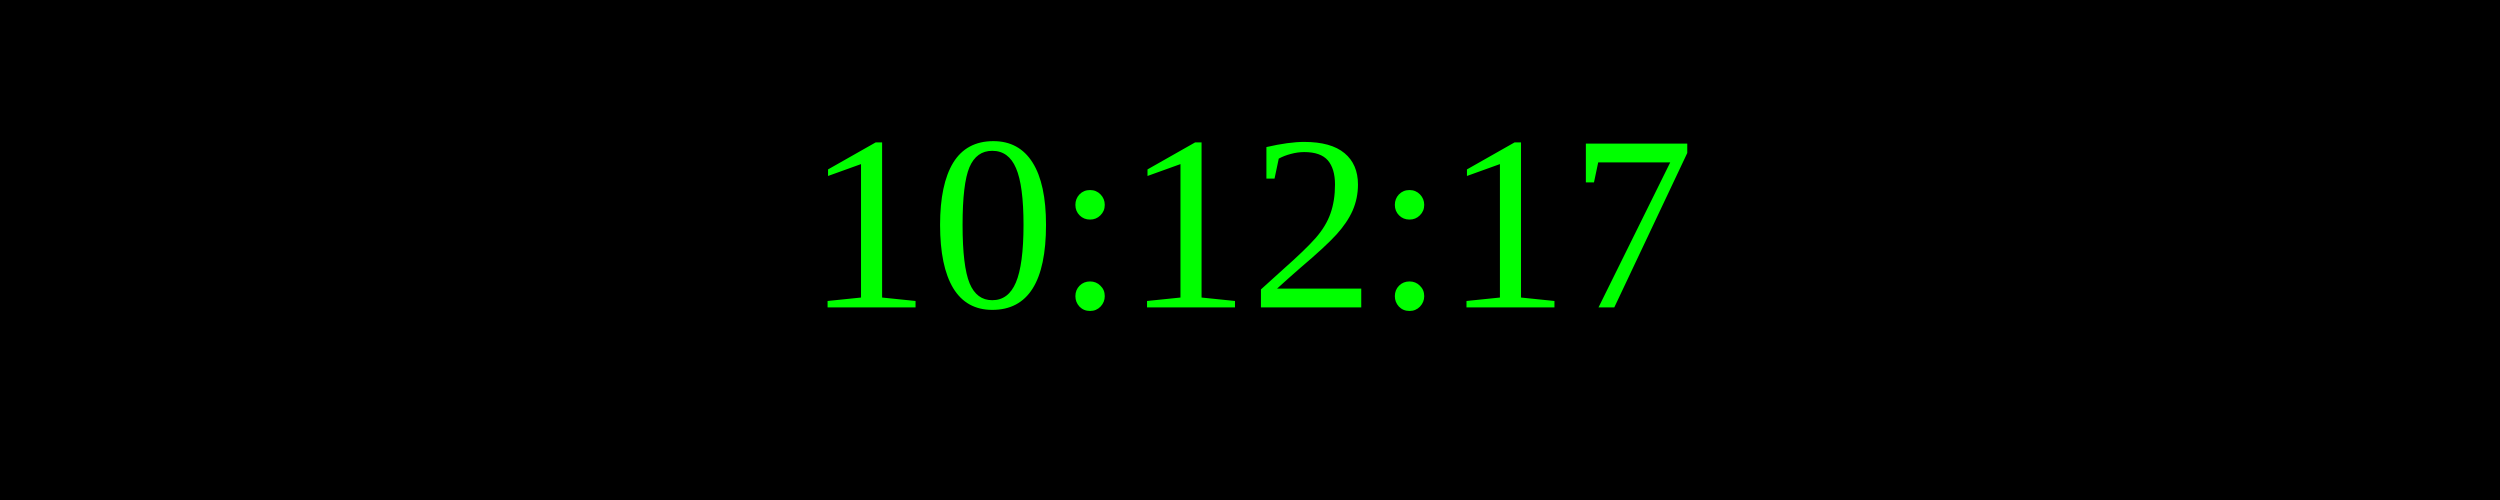
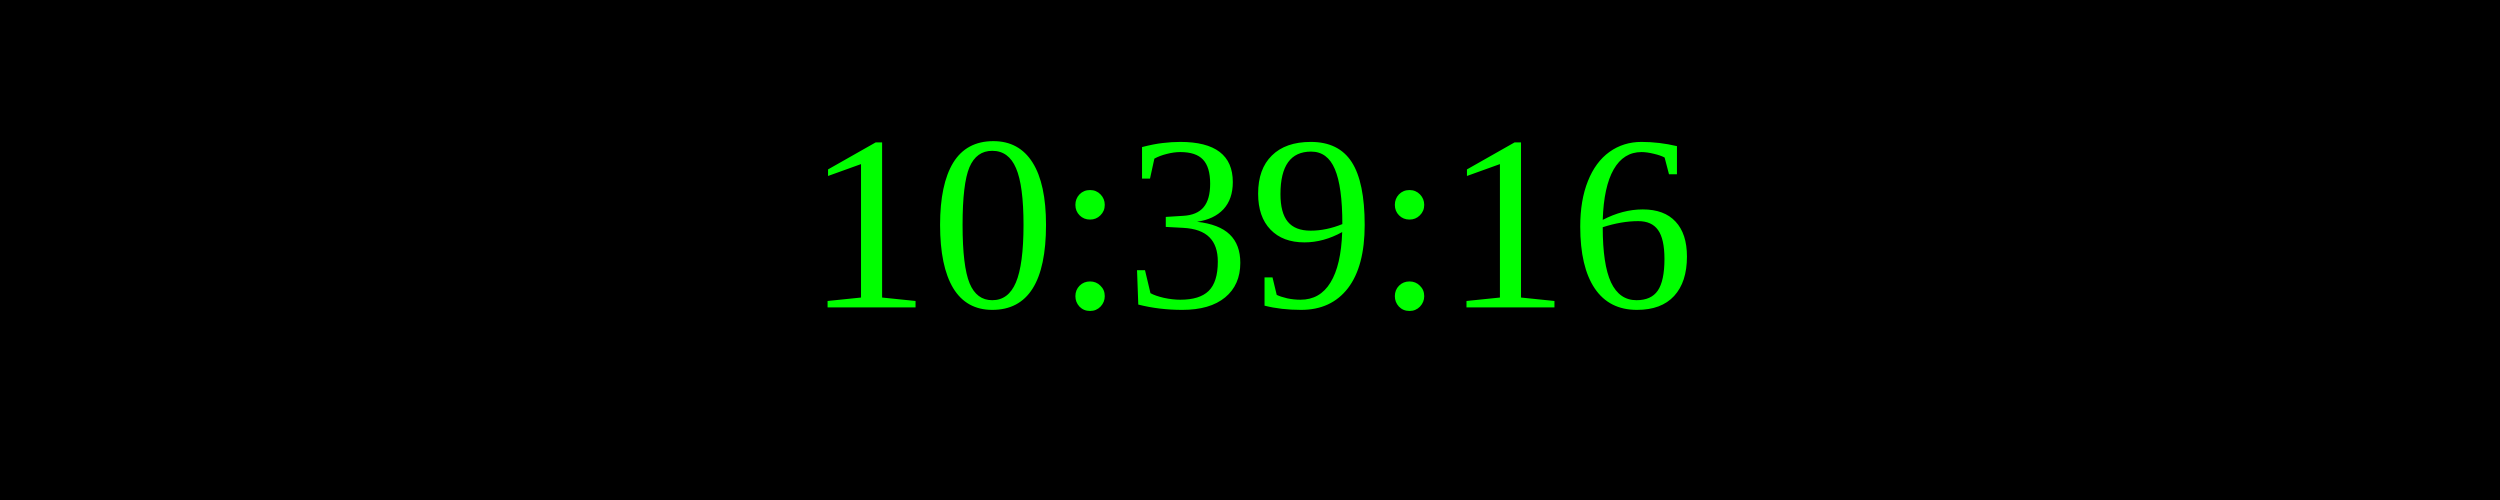
<svg xmlns="http://www.w3.org/2000/svg" width="250" height="50">
  <rect width="100%" height="100%" fill="black" />
  <text x="50%" y="50%" font-size="25" fill="lime" text-anchor="middle" dominant-baseline="middle">
- 10:12:17
+ 10:39:16
</text>
</svg>
